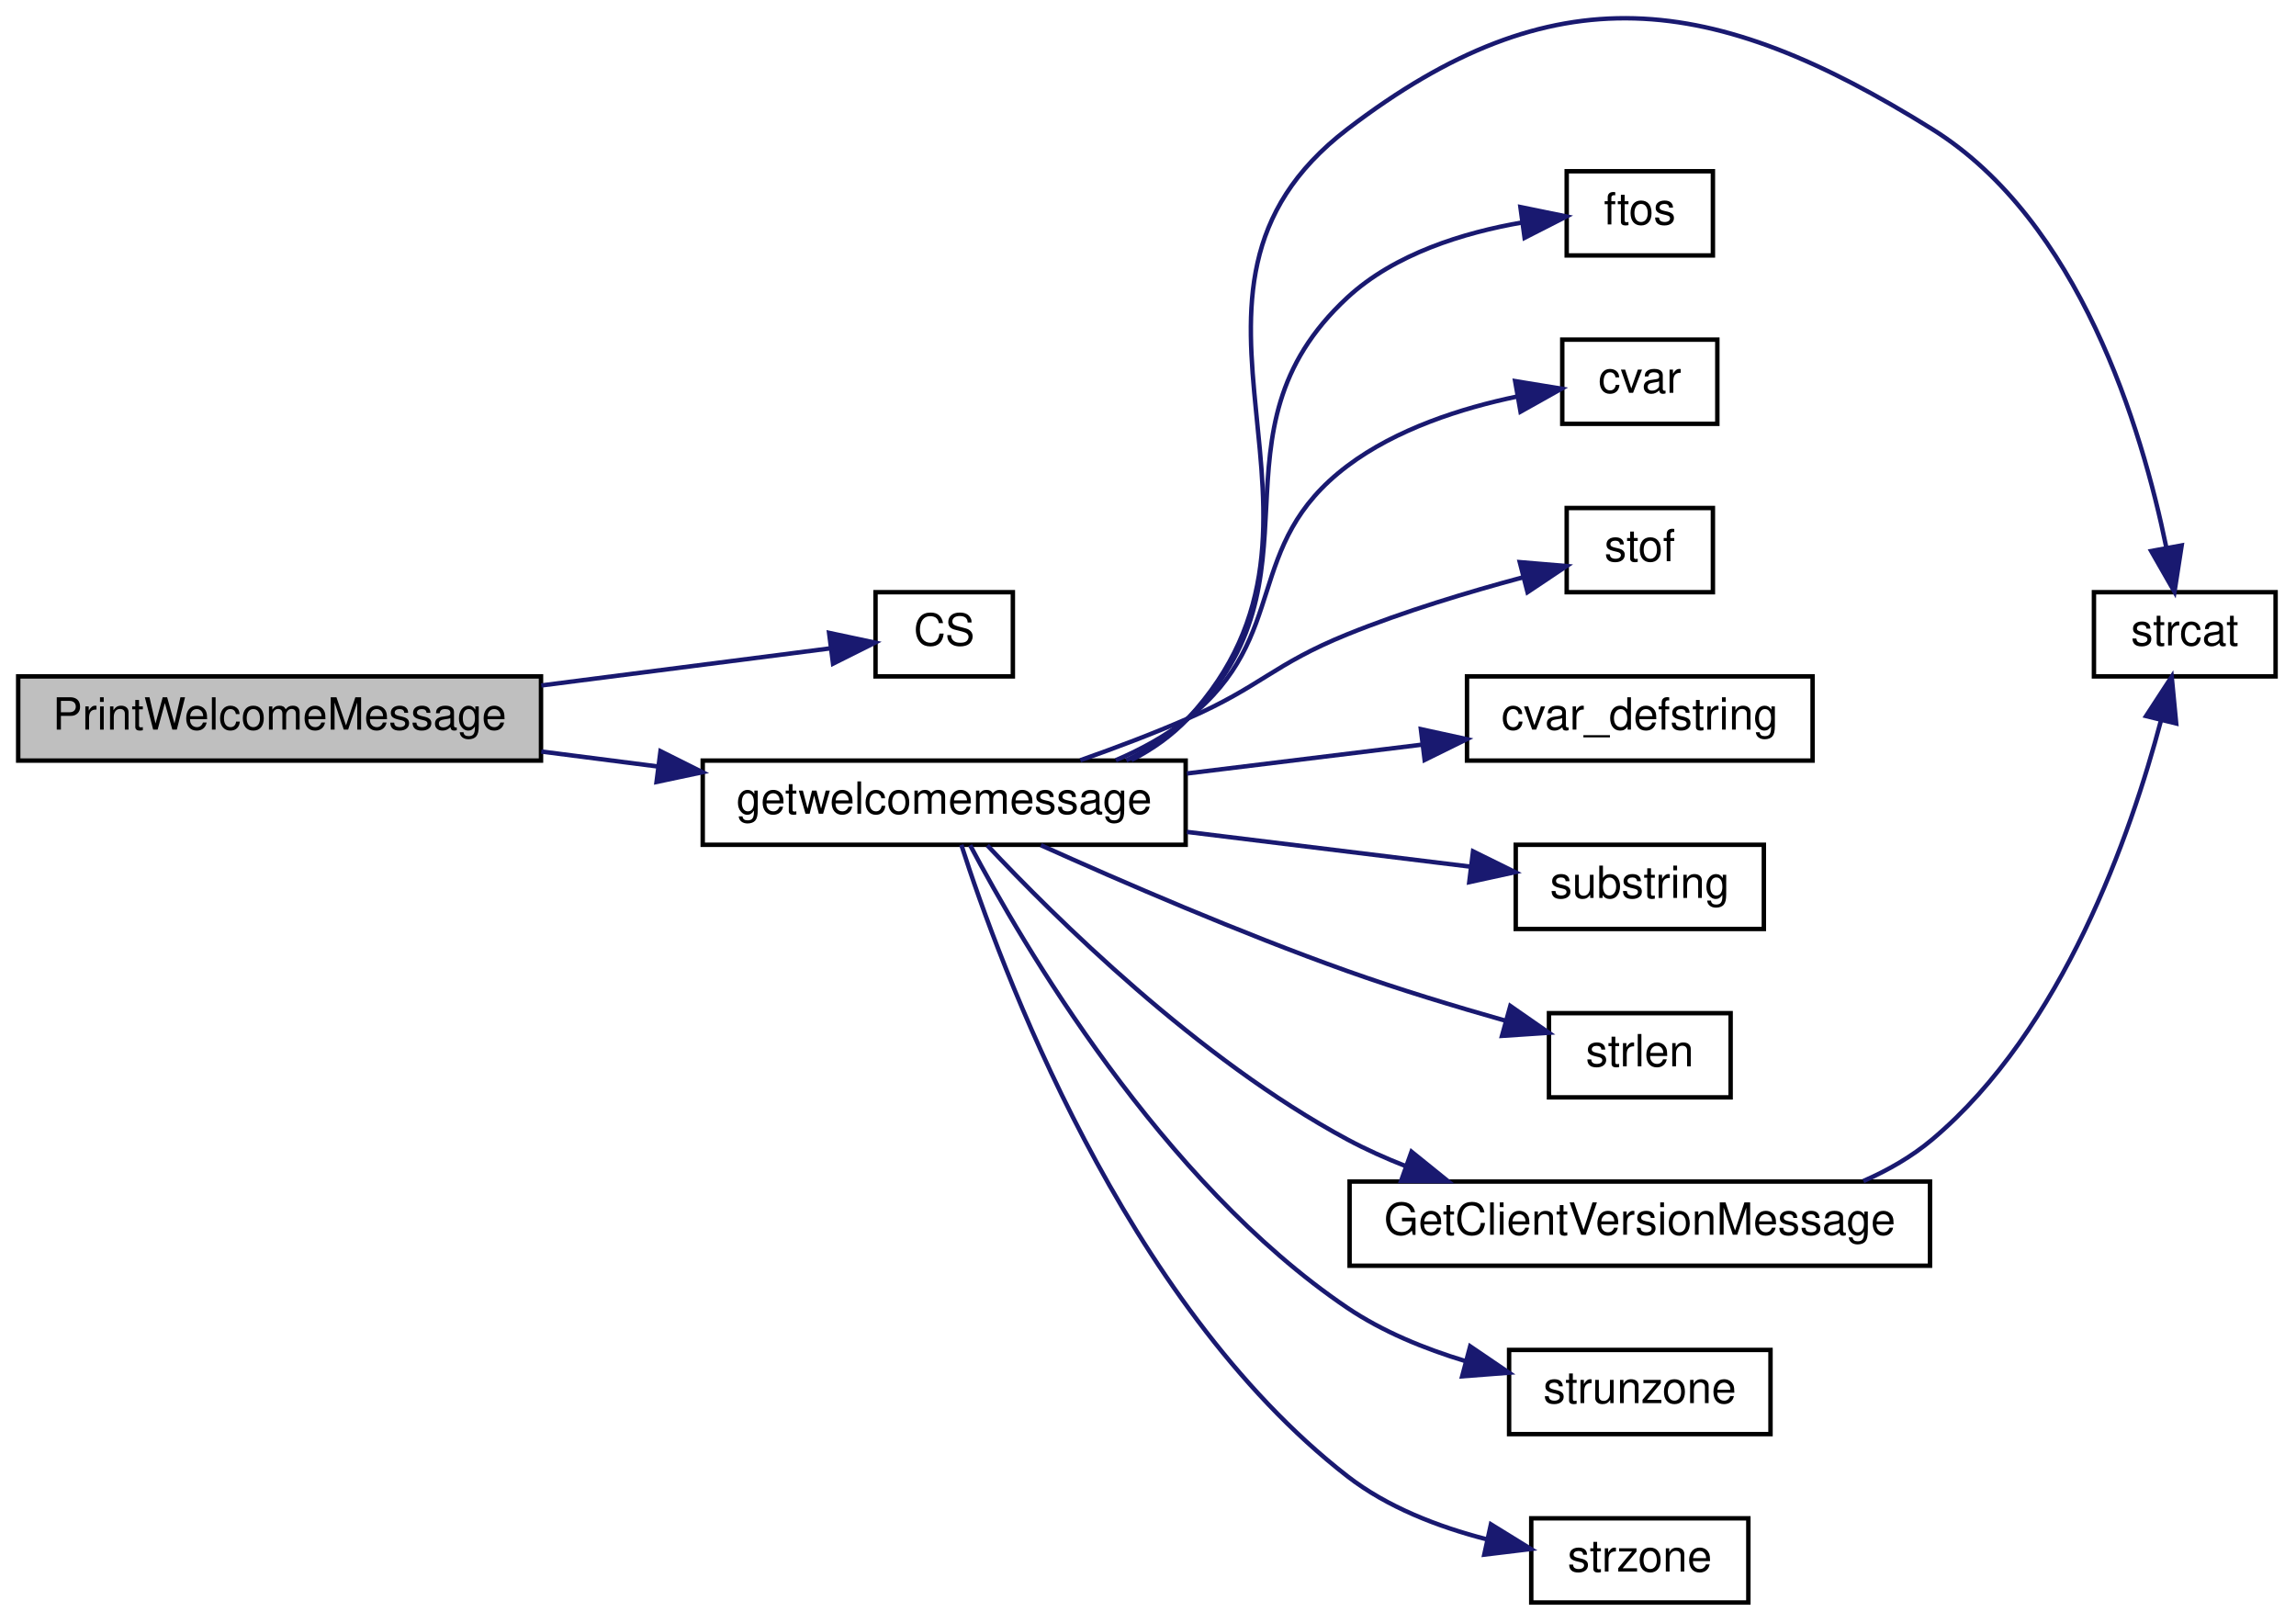
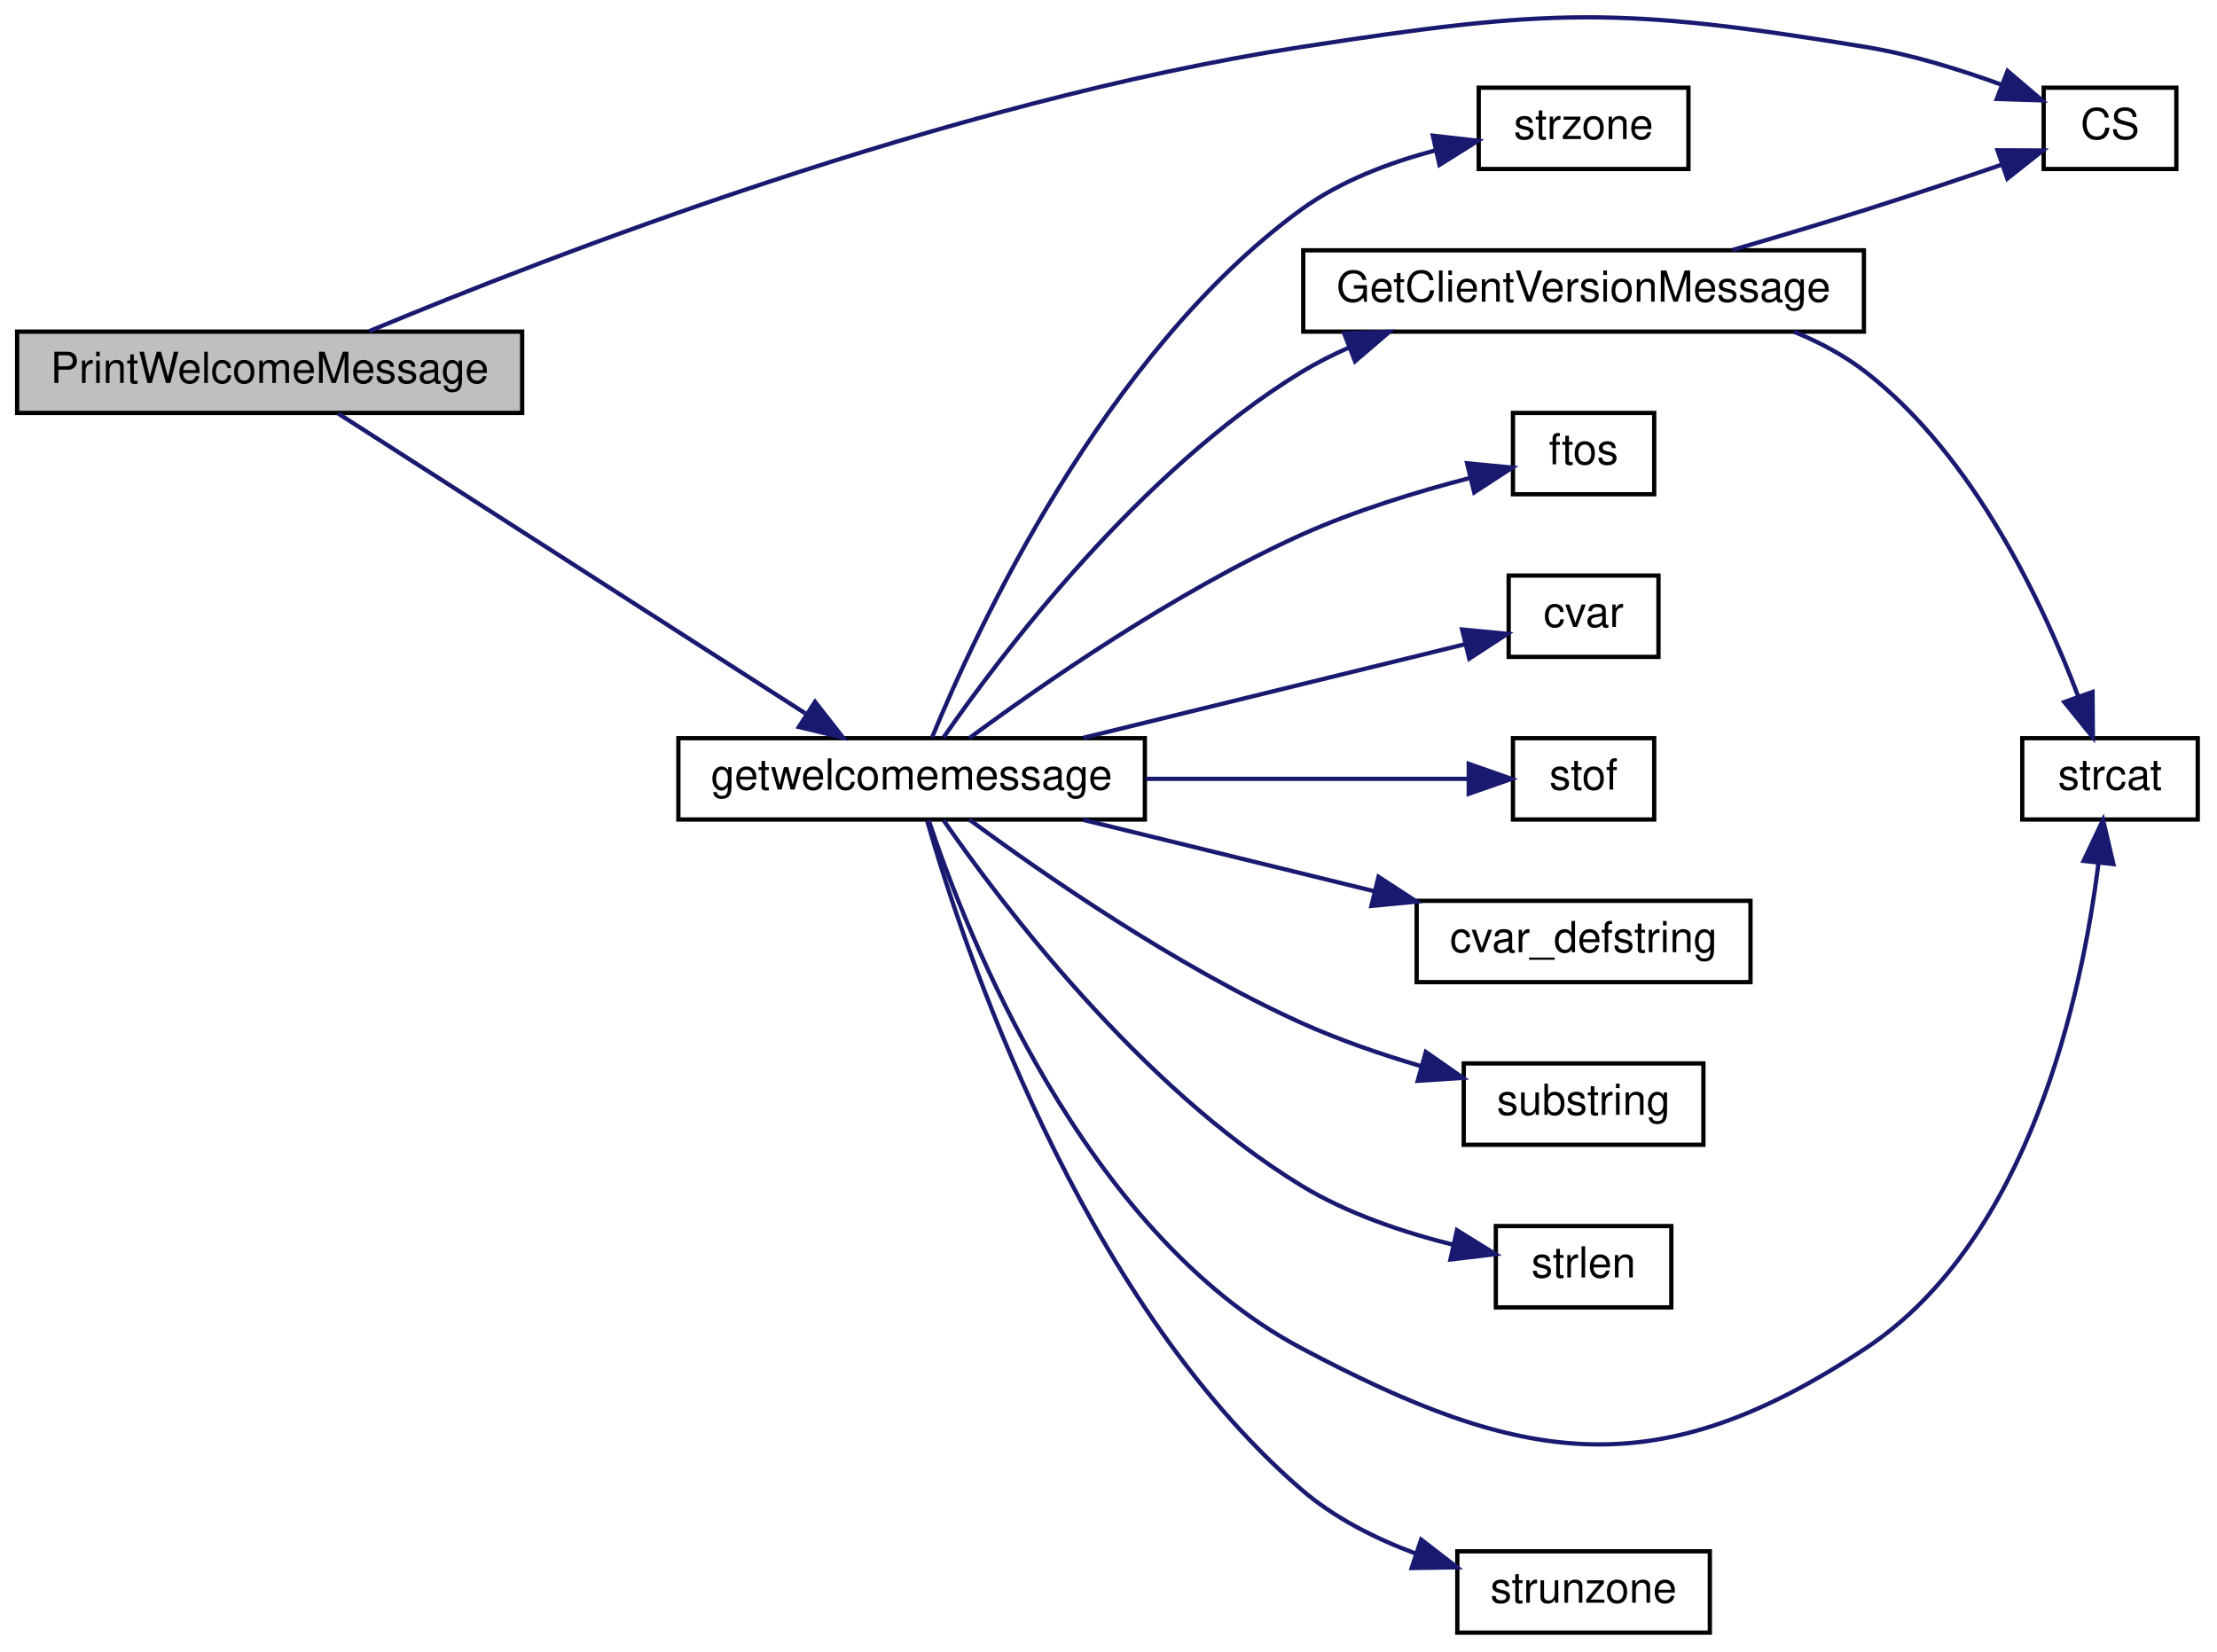
- <svg xmlns="http://www.w3.org/2000/svg" xmlns:xlink="http://www.w3.org/1999/xlink" width="518pt" height="366pt" viewBox="0.00 0.00 518.00 366.15">
-   <g id="graph0" class="graph" transform="scale(1 1) rotate(0) translate(4 362.147)">
+ <svg xmlns="http://www.w3.org/2000/svg" xmlns:xlink="http://www.w3.org/1999/xlink" width="518pt" height="386pt" viewBox="0.00 0.00 518.00 385.98">
+   <g id="graph0" class="graph" transform="scale(1 1) rotate(0) translate(4 381.979)">
    <g id="node1" class="node">
-       <polygon fill="#bfbfbf" stroke="black" points="0,-190.5 0,-209.5 118,-209.5 118,-190.5 0,-190.5" />
-       <text text-anchor="middle" x="59" y="-197.5" font-family="Helvetica,sans-Serif" font-size="10.00">PrintWelcomeMessage</text>
+       <polygon fill="#bfbfbf" stroke="black" points="0,-285.5 0,-304.5 118,-304.5 118,-285.5 0,-285.5" />
+       <text text-anchor="middle" x="59" y="-292.5" font-family="Helvetica,sans-Serif" font-size="10.00">PrintWelcomeMessage</text>
    </g>
    <g id="node2" class="node">
      <g id="a_node2">
        <a xlink:href="../../db/d9f/state_8qh.html#afdb90637f8a711359249291ee3b3fde6" target="_top" xlink:title="CS">
-           <polygon fill="none" stroke="black" points="193.5,-209.5 193.5,-228.5 224.5,-228.5 224.5,-209.5 193.5,-209.5" />
-           <text text-anchor="middle" x="209" y="-216.5" font-family="Helvetica,sans-Serif" font-size="10.00">CS</text>
+           <polygon fill="none" stroke="black" points="473.5,-342.5 473.5,-361.5 504.5,-361.5 504.5,-342.5 473.5,-342.5" />
+           <text text-anchor="middle" x="489" y="-349.5" font-family="Helvetica,sans-Serif" font-size="10.00">CS</text>
        </a>
      </g>
    </g>
    <g id="edge1" class="edge">
-       <path fill="none" stroke="midnightblue" d="M118.069,-207.455C140.736,-210.365 165.497,-213.544 183.288,-215.828" />
-       <polygon fill="midnightblue" stroke="midnightblue" points="183.02,-219.322 193.384,-217.124 183.911,-212.379 183.02,-219.322" />
+       <path fill="none" stroke="midnightblue" d="M82.276,-304.608C124.022,-322.031 217.285,-358.216 300,-371 357.978,-379.961 374.116,-380.552 432,-371 442.676,-369.238 454.052,-365.707 463.744,-362.162" />
+       <polygon fill="midnightblue" stroke="midnightblue" points="465.065,-365.403 473.133,-358.535 462.543,-358.873 465.065,-365.403" />
    </g>
    <g id="node3" class="node">
      <g id="a_node3">
        <a xlink:href="../../de/d4f/teamplay_8qc.html#a76e164c174bdeaccb8f664d77d2adcf9" target="_top" xlink:title="getwelcomemessage">
-           <polygon fill="none" stroke="black" points="154.5,-171.5 154.5,-190.5 263.5,-190.5 263.5,-171.5 154.5,-171.5" />
-           <text text-anchor="middle" x="209" y="-178.5" font-family="Helvetica,sans-Serif" font-size="10.00">getwelcomemessage</text>
+           <polygon fill="none" stroke="black" points="154.5,-190.5 154.5,-209.5 263.5,-209.5 263.5,-190.5 154.5,-190.5" />
+           <text text-anchor="middle" x="209" y="-197.5" font-family="Helvetica,sans-Serif" font-size="10.00">getwelcomemessage</text>
        </a>
      </g>
    </g>
    <g id="edge2" class="edge">
-       <path fill="none" stroke="midnightblue" d="M118.069,-192.545C126.683,-191.439 135.6,-190.295 144.322,-189.175" />
-       <polygon fill="midnightblue" stroke="midnightblue" points="144.968,-192.621 154.441,-187.876 144.077,-185.678 144.968,-192.621" />
+       <path fill="none" stroke="midnightblue" d="M75.005,-285.368C100.713,-268.867 153.374,-235.064 184.158,-215.304" />
+       <polygon fill="midnightblue" stroke="midnightblue" points="186.43,-218.005 192.955,-209.657 182.649,-212.114 186.43,-218.005" />
    </g>
    <g id="node4" class="node">
      <g id="a_node4">
        <a xlink:href="../../d8/de2/menudefs_8qc.html#ad76dc2b2895cd23f21e008f12a686158" target="_top" xlink:title="strcat">
-           <polygon fill="none" stroke="black" points="468.5,-209.5 468.5,-228.5 509.5,-228.5 509.5,-209.5 468.5,-209.5" />
-           <text text-anchor="middle" x="489" y="-216.5" font-family="Helvetica,sans-Serif" font-size="10.00">strcat</text>
+           <polygon fill="none" stroke="black" points="468.5,-190.5 468.5,-209.5 509.5,-209.5 509.5,-190.5 468.5,-190.5" />
+           <text text-anchor="middle" x="489" y="-197.5" font-family="Helvetica,sans-Serif" font-size="10.00">strcat</text>
        </a>
      </g>
    </g>
    <g id="edge3" class="edge">
-       <path fill="none" stroke="midnightblue" d="M251.253,-190.613C256.001,-193.064 260.416,-196.14 264,-200 305.671,-244.874 251.369,-295.782 300,-333 346.589,-368.655 382.204,-364.018 432,-333 465.245,-312.291 479.316,-265.438 484.816,-238.69" />
-       <polygon fill="midnightblue" stroke="midnightblue" points="488.306,-239.061 486.679,-228.592 481.422,-237.791 488.306,-239.061" />
+       <path fill="none" stroke="midnightblue" d="M213.027,-190.221C221.641,-164.316 249.023,-94.056 300,-67 351.82,-39.496 383.126,-34.549 432,-67 470.31,-92.437 482.473,-149.771 486.288,-180.185" />
+       <polygon fill="midnightblue" stroke="midnightblue" points="482.837,-180.828 487.379,-190.4 489.797,-180.085 482.837,-180.828" />
    </g>
    <g id="node5" class="node">
      <g id="a_node5">
        <a xlink:href="../../d8/de2/menudefs_8qc.html#abbb0d86741e0056b6c04f7280c185d76" target="_top" xlink:title="ftos">
-           <polygon fill="none" stroke="black" points="349.5,-304.5 349.5,-323.5 382.5,-323.5 382.5,-304.5 349.5,-304.5" />
-           <text text-anchor="middle" x="366" y="-311.5" font-family="Helvetica,sans-Serif" font-size="10.00">ftos</text>
+           <polygon fill="none" stroke="black" points="349.5,-266.5 349.5,-285.5 382.5,-285.5 382.5,-266.5 349.5,-266.5" />
+           <text text-anchor="middle" x="366" y="-273.5" font-family="Helvetica,sans-Serif" font-size="10.00">ftos</text>
        </a>
      </g>
    </g>
    <g id="edge4" class="edge">
-       <path fill="none" stroke="midnightblue" d="M250.087,-190.551C255.194,-193.016 260.018,-196.112 264,-200 296.307,-231.544 266.854,-264.339 300,-295 310.692,-304.89 326.257,-309.658 339.476,-311.944" />
-       <polygon fill="midnightblue" stroke="midnightblue" points="339.055,-315.419 349.435,-313.297 339.997,-308.483 339.055,-315.419" />
+       <path fill="none" stroke="midnightblue" d="M222.471,-209.505C239.279,-221.929 270.506,-243.67 300,-257 312.512,-262.655 327.136,-267.105 339.341,-270.272" />
+       <polygon fill="midnightblue" stroke="midnightblue" points="338.784,-273.739 349.33,-272.723 340.452,-266.941 338.784,-273.739" />
    </g>
    <g id="node6" class="node">
      <g id="a_node6">
        <a xlink:href="../../d8/de2/menudefs_8qc.html#a47b9823939aa0a157d1bede7847cb488" target="_top" xlink:title="cvar">
-           <polygon fill="none" stroke="black" points="348.5,-266.5 348.5,-285.5 383.5,-285.5 383.5,-266.5 348.5,-266.5" />
-           <text text-anchor="middle" x="366" y="-273.5" font-family="Helvetica,sans-Serif" font-size="10.00">cvar</text>
+           <polygon fill="none" stroke="black" points="348.5,-228.5 348.5,-247.5 383.5,-247.5 383.5,-228.5 348.5,-228.5" />
+           <text text-anchor="middle" x="366" y="-235.5" font-family="Helvetica,sans-Serif" font-size="10.00">cvar</text>
        </a>
      </g>
    </g>
    <g id="edge5" class="edge">
-       <path fill="none" stroke="midnightblue" d="M247.73,-190.58C253.529,-193.065 259.181,-196.16 264,-200 287.432,-218.675 276.073,-238.964 300,-257 311.075,-265.349 325.746,-270.038 338.347,-272.667" />
-       <polygon fill="midnightblue" stroke="midnightblue" points="337.864,-276.136 348.32,-274.426 339.08,-269.242 337.864,-276.136" />
+       <path fill="none" stroke="midnightblue" d="M249.113,-209.589C277.049,-216.438 313.888,-225.469 338.456,-231.493" />
+       <polygon fill="midnightblue" stroke="midnightblue" points="337.627,-234.893 348.173,-233.875 339.294,-228.094 337.627,-234.893" />
    </g>
    <g id="node7" class="node">
      <g id="a_node7">
        <a xlink:href="../../d8/de2/menudefs_8qc.html#a2f6d3020689c0e872cfb455d0b2cbd4a" target="_top" xlink:title="stof">
-           <polygon fill="none" stroke="black" points="349.5,-228.5 349.5,-247.5 382.5,-247.5 382.5,-228.5 349.5,-228.5" />
-           <text text-anchor="middle" x="366" y="-235.5" font-family="Helvetica,sans-Serif" font-size="10.00">stof</text>
+           <polygon fill="none" stroke="black" points="349.5,-190.5 349.5,-209.5 382.5,-209.5 382.5,-190.5 349.5,-190.5" />
+           <text text-anchor="middle" x="366" y="-197.5" font-family="Helvetica,sans-Serif" font-size="10.00">stof</text>
        </a>
      </g>
    </g>
    <g id="edge6" class="edge">
-       <path fill="none" stroke="midnightblue" d="M239.732,-190.579C247.706,-193.386 256.259,-196.617 264,-200 280.578,-207.244 283.233,-212.205 300,-219 312.726,-224.157 327.368,-228.563 339.53,-231.83" />
-       <polygon fill="midnightblue" stroke="midnightblue" points="338.912,-235.285 349.469,-234.398 340.663,-228.507 338.912,-235.285" />
+       <path fill="none" stroke="midnightblue" d="M263.776,-200C289.273,-200 318.56,-200 339.05,-200" />
+       <polygon fill="midnightblue" stroke="midnightblue" points="339.172,-203.5 349.172,-200 339.172,-196.5 339.172,-203.5" />
    </g>
    <g id="node8" class="node">
      <g id="a_node8">
        <a xlink:href="../../d8/de2/menudefs_8qc.html#ad9529df35f16daeafe8583b1ab2b42b8" target="_top" xlink:title="cvar_defstring">
-           <polygon fill="none" stroke="black" points="327,-190.5 327,-209.5 405,-209.5 405,-190.5 327,-190.5" />
-           <text text-anchor="middle" x="366" y="-197.5" font-family="Helvetica,sans-Serif" font-size="10.00">cvar_defstring</text>
+           <polygon fill="none" stroke="black" points="327,-152.5 327,-171.5 405,-171.5 405,-152.5 327,-152.5" />
+           <text text-anchor="middle" x="366" y="-159.5" font-family="Helvetica,sans-Serif" font-size="10.00">cvar_defstring</text>
        </a>
      </g>
    </g>
    <g id="edge7" class="edge">
-       <path fill="none" stroke="midnightblue" d="M263.776,-187.592C281.01,-189.704 299.975,-192.029 316.785,-194.09" />
-       <polygon fill="midnightblue" stroke="midnightblue" points="316.587,-197.592 326.939,-195.334 317.439,-190.644 316.587,-197.592" />
+       <path fill="none" stroke="midnightblue" d="M249.113,-190.411C269.8,-185.339 295.37,-179.071 317.223,-173.713" />
+       <polygon fill="midnightblue" stroke="midnightblue" points="318.092,-177.104 326.971,-171.323 316.425,-170.305 318.092,-177.104" />
    </g>
    <g id="node9" class="node">
      <g id="a_node9">
        <a xlink:href="../../d8/de2/menudefs_8qc.html#a40f6c65c8bbcfa51df783f2809a2502b" target="_top" xlink:title="substring">
-           <polygon fill="none" stroke="black" points="338,-152.5 338,-171.5 394,-171.5 394,-152.5 338,-152.5" />
-           <text text-anchor="middle" x="366" y="-159.5" font-family="Helvetica,sans-Serif" font-size="10.00">substring</text>
+           <polygon fill="none" stroke="black" points="338,-114.5 338,-133.5 394,-133.5 394,-114.5 338,-114.5" />
+           <text text-anchor="middle" x="366" y="-121.5" font-family="Helvetica,sans-Serif" font-size="10.00">substring</text>
        </a>
      </g>
    </g>
    <g id="edge8" class="edge">
-       <path fill="none" stroke="midnightblue" d="M263.776,-174.408C284.876,-171.822 308.572,-168.917 327.73,-166.569" />
-       <polygon fill="midnightblue" stroke="midnightblue" points="328.361,-170.017 337.861,-165.327 327.51,-163.069 328.361,-170.017" />
+       <path fill="none" stroke="midnightblue" d="M222.471,-190.495C239.279,-178.071 270.506,-156.33 300,-143 308.812,-139.017 318.671,-135.633 327.995,-132.873" />
+       <polygon fill="midnightblue" stroke="midnightblue" points="329.139,-136.187 337.828,-130.124 327.255,-129.446 329.139,-136.187" />
    </g>
    <g id="node10" class="node">
      <g id="a_node10">
        <a xlink:href="../../d8/de2/menudefs_8qc.html#a274680f571a231ddf29421b93d434bfa" target="_top" xlink:title="strlen">
-           <polygon fill="none" stroke="black" points="345.5,-114.5 345.5,-133.5 386.5,-133.5 386.5,-114.5 345.5,-114.5" />
-           <text text-anchor="middle" x="366" y="-121.5" font-family="Helvetica,sans-Serif" font-size="10.00">strlen</text>
+           <polygon fill="none" stroke="black" points="345.5,-76.5 345.5,-95.5 386.5,-95.5 386.5,-76.5 345.5,-76.5" />
+           <text text-anchor="middle" x="366" y="-83.5" font-family="Helvetica,sans-Serif" font-size="10.00">strlen</text>
        </a>
      </g>
    </g>
    <g id="edge9" class="edge">
-       <path fill="none" stroke="midnightblue" d="M230.825,-171.4C248.895,-163.266 275.872,-151.588 300,-143 311.533,-138.895 324.438,-134.986 335.69,-131.793" />
-       <polygon fill="midnightblue" stroke="midnightblue" points="336.774,-135.124 345.473,-129.076 334.901,-128.38 336.774,-135.124" />
+       <path fill="none" stroke="midnightblue" d="M216.455,-190.323C229.764,-171.127 262.194,-128.096 300,-105 310.786,-98.411 323.976,-94.005 335.649,-91.111" />
+       <polygon fill="midnightblue" stroke="midnightblue" points="336.416,-94.526 345.418,-88.94 334.897,-87.693 336.416,-94.526" />
    </g>
    <g id="node11" class="node">
      <g id="a_node11">
        <a xlink:href="../../de/d4f/teamplay_8qc.html#a56ec2606774cb524ffec45087d474bca" target="_top" xlink:title="GetClientVersionMessage">
-           <polygon fill="none" stroke="black" points="300.5,-76.5 300.5,-95.5 431.5,-95.5 431.5,-76.5 300.5,-76.5" />
-           <text text-anchor="middle" x="366" y="-83.5" font-family="Helvetica,sans-Serif" font-size="10.00">GetClientVersionMessage</text>
+           <polygon fill="none" stroke="black" points="300.5,-304.5 300.5,-323.5 431.5,-323.5 431.5,-304.5 300.5,-304.5" />
+           <text text-anchor="middle" x="366" y="-311.5" font-family="Helvetica,sans-Serif" font-size="10.00">GetClientVersionMessage</text>
        </a>
      </g>
    </g>
    <g id="edge10" class="edge">
-       <path fill="none" stroke="midnightblue" d="M218.747,-171.356C233.815,-155.306 266.308,-123.093 300,-105 304.182,-102.754 308.662,-100.744 313.241,-98.951" />
-       <polygon fill="midnightblue" stroke="midnightblue" points="314.475,-102.227 322.718,-95.571 312.123,-95.634 314.475,-102.227" />
+       <path fill="none" stroke="midnightblue" d="M216.455,-209.677C229.764,-228.873 262.194,-271.904 300,-295 303.555,-297.172 307.372,-299.107 311.309,-300.828" />
+       <polygon fill="midnightblue" stroke="midnightblue" points="310.061,-304.098 320.65,-304.47 312.604,-297.576 310.061,-304.098" />
    </g>
    <g id="node12" class="node">
      <g id="a_node12">
        <a xlink:href="../../d8/de2/menudefs_8qc.html#ab64c3a0e7d347975b8b7a5cd17ab0113" target="_top" xlink:title="strunzone">
-           <polygon fill="none" stroke="black" points="336.5,-38.5 336.5,-57.5 395.5,-57.5 395.5,-38.5 336.5,-38.5" />
-           <text text-anchor="middle" x="366" y="-45.5" font-family="Helvetica,sans-Serif" font-size="10.00">strunzone</text>
+           <polygon fill="none" stroke="black" points="336.5,-0.5 336.5,-19.5 395.5,-19.5 395.5,-0.5 336.5,-0.5" />
+           <text text-anchor="middle" x="366" y="-7.5" font-family="Helvetica,sans-Serif" font-size="10.00">strunzone</text>
        </a>
      </g>
    </g>
-     <g id="edge12" class="edge">
-       <path fill="none" stroke="midnightblue" d="M214.859,-171.4C226.463,-149.457 257.982,-95.344 300,-67 307.945,-61.641 317.421,-57.768 326.647,-54.978" />
-       <polygon fill="midnightblue" stroke="midnightblue" points="327.715,-58.316 336.476,-52.358 325.912,-51.552 327.715,-58.316" />
+     <g id="edge13" class="edge">
+       <path fill="none" stroke="midnightblue" d="M212.633,-190.213C220.738,-161.902 247.965,-79.075 300,-34 307.626,-27.395 317.231,-22.541 326.701,-19.001" />
+       <polygon fill="midnightblue" stroke="midnightblue" points="328.044,-22.243 336.431,-15.768 325.837,-15.6 328.044,-22.243" />
    </g>
    <g id="node13" class="node">
      <g id="a_node13">
        <a xlink:href="../../d8/de2/menudefs_8qc.html#ae06db7c87845d853670a09a1d487b1db" target="_top" xlink:title="strzone">
-           <polygon fill="none" stroke="black" points="341.5,-0.5 341.5,-19.5 390.5,-19.5 390.5,-0.5 341.5,-0.5" />
-           <text text-anchor="middle" x="366" y="-7.5" font-family="Helvetica,sans-Serif" font-size="10.00">strzone</text>
+           <polygon fill="none" stroke="black" points="341.5,-342.5 341.5,-361.5 390.5,-361.5 390.5,-342.5 341.5,-342.5" />
+           <text text-anchor="middle" x="366" y="-349.5" font-family="Helvetica,sans-Serif" font-size="10.00">strzone</text>
        </a>
      </g>
    </g>
-     <g id="edge13" class="edge">
-       <path fill="none" stroke="midnightblue" d="M212.868,-171.486C221.425,-144.746 249.376,-68.313 300,-29 309.007,-22.005 320.521,-17.583 331.348,-14.789" />
-       <polygon fill="midnightblue" stroke="midnightblue" points="332.398,-18.142 341.414,-12.577 330.896,-11.305 332.398,-18.142" />
+     <g id="edge14" class="edge">
+       <path fill="none" stroke="midnightblue" d="M213.794,-209.723C223.889,-234.295 253.822,-299.322 300,-333 309.142,-339.667 320.597,-344.007 331.334,-346.827" />
+       <polygon fill="midnightblue" stroke="midnightblue" points="330.782,-350.291 341.309,-349.091 332.332,-343.464 330.782,-350.291" />
    </g>
    <g id="edge11" class="edge">
-       <path fill="none" stroke="midnightblue" d="M416.461,-95.614C422.071,-98.065 427.411,-101.141 432,-105 461.547,-129.851 476.873,-174.036 483.609,-199.483" />
-       <polygon fill="midnightblue" stroke="midnightblue" points="480.267,-200.55 486.053,-209.426 487.064,-198.879 480.267,-200.55" />
+       <path fill="none" stroke="midnightblue" d="M400.819,-323.589C410.88,-326.521 421.909,-329.815 432,-333 442.464,-336.303 453.951,-340.159 463.783,-343.532" />
+       <polygon fill="midnightblue" stroke="midnightblue" points="462.723,-346.868 473.318,-346.827 465.01,-340.253 462.723,-346.868" />
+     </g>
+     <g id="edge12" class="edge">
+       <path fill="none" stroke="midnightblue" d="M415.185,-304.462C421.201,-301.998 426.989,-298.899 432,-295 457.206,-275.387 473.34,-240.996 481.523,-219.414" />
+       <polygon fill="midnightblue" stroke="midnightblue" points="484.923,-220.301 484.995,-209.706 478.332,-217.943 484.923,-220.301" />
    </g>
  </g>
</svg>
